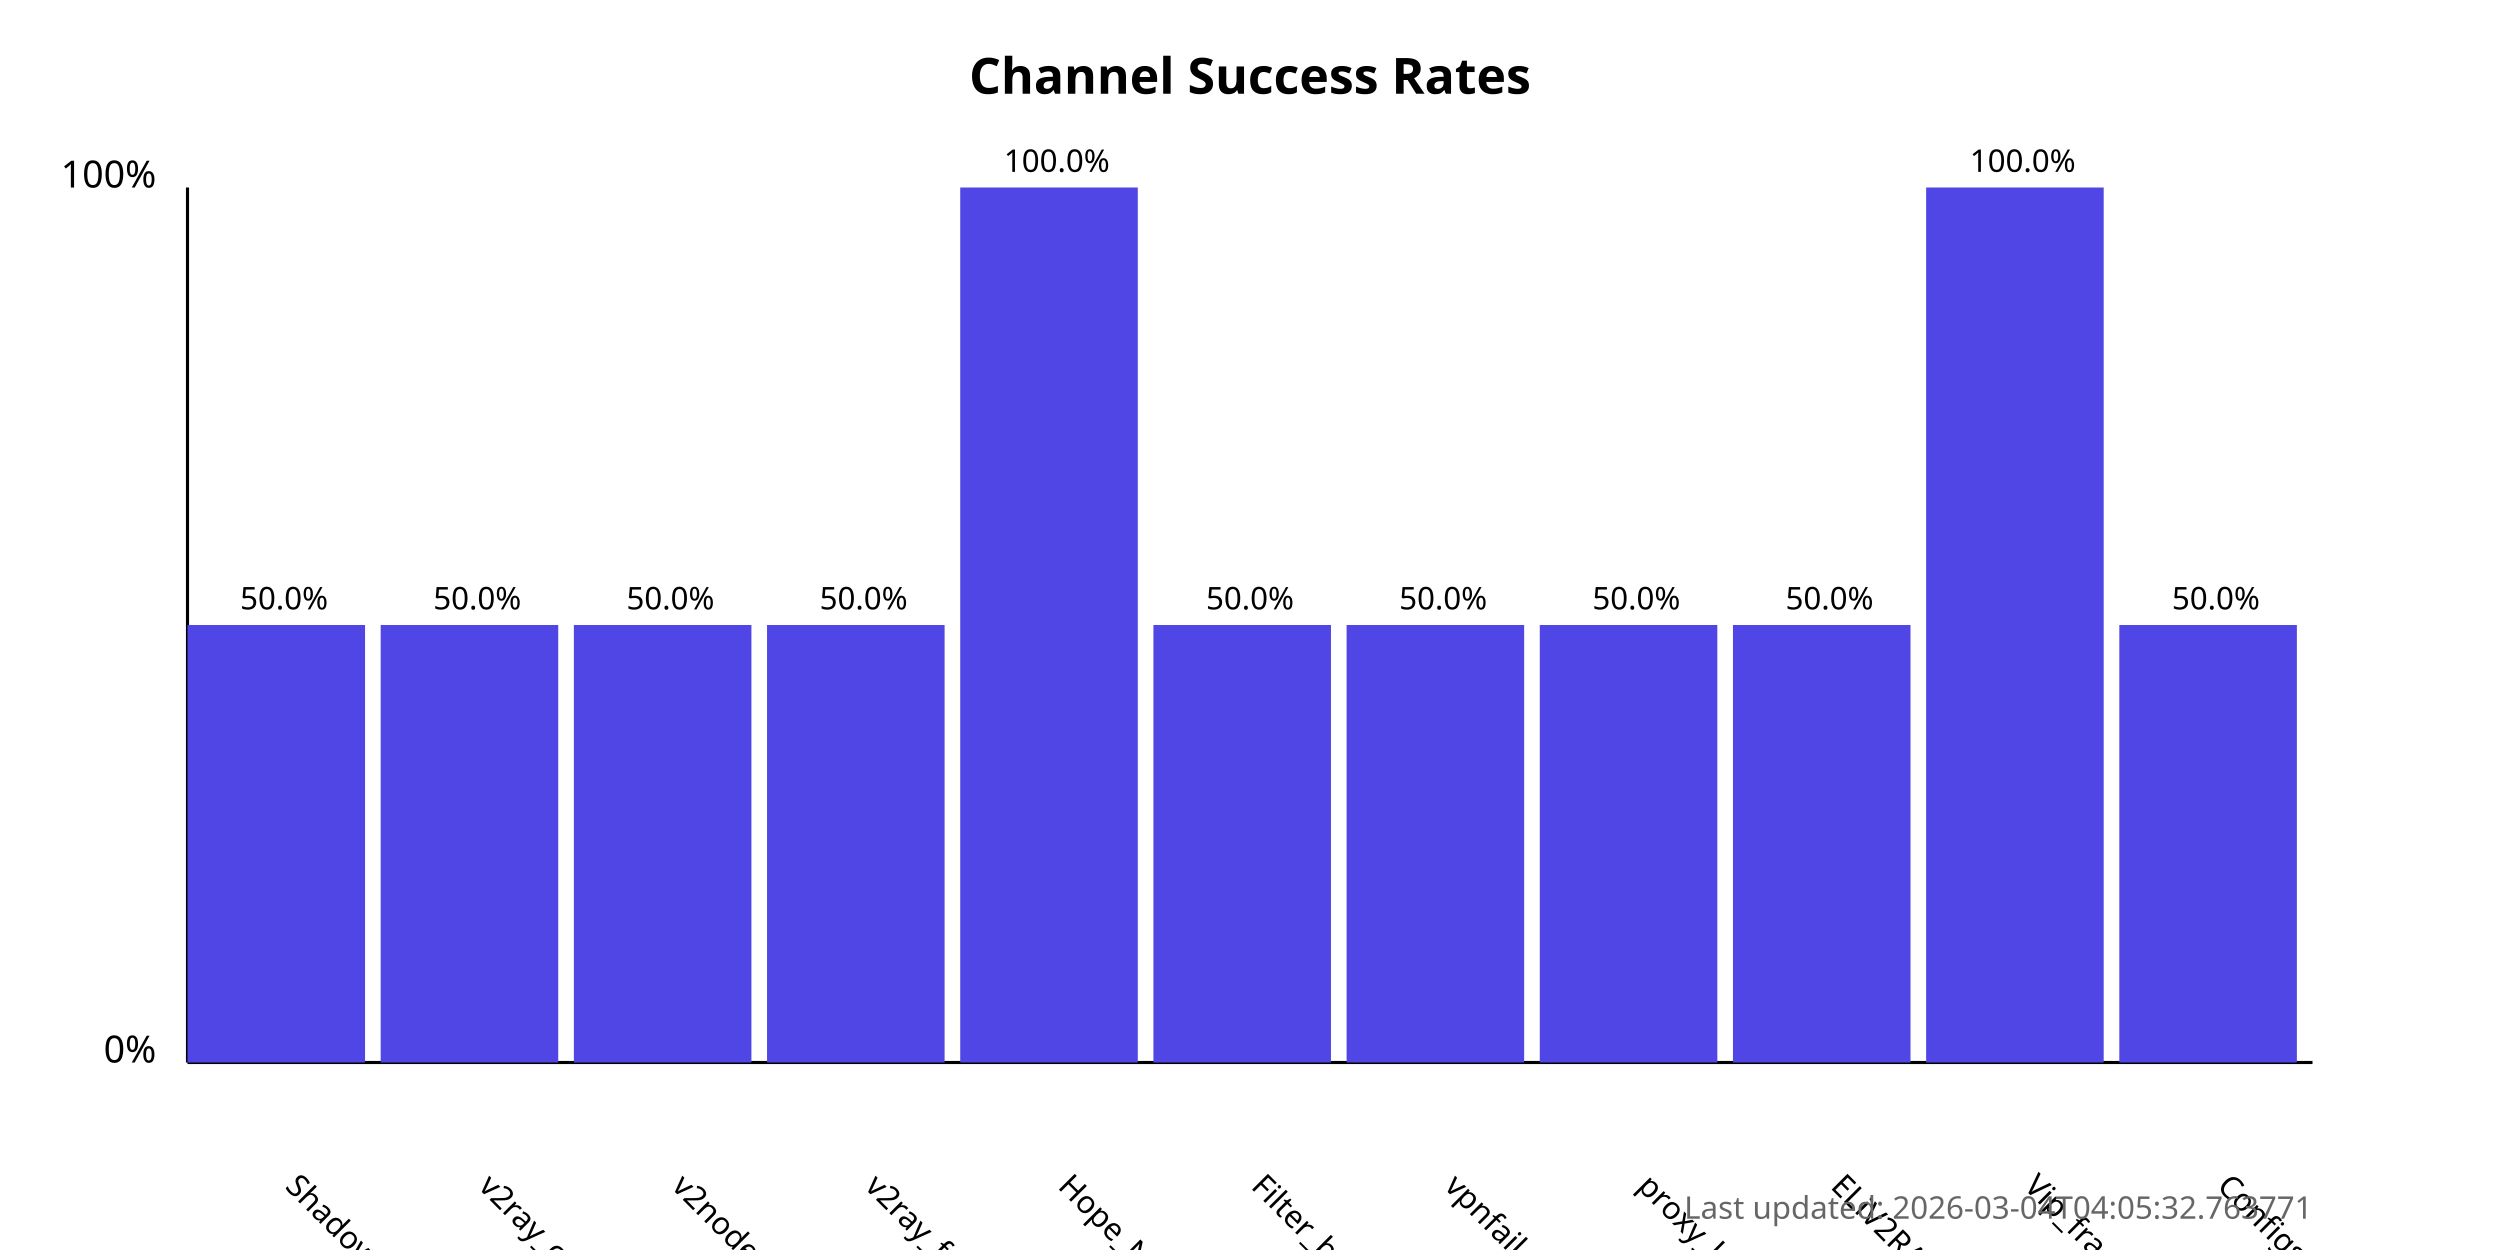
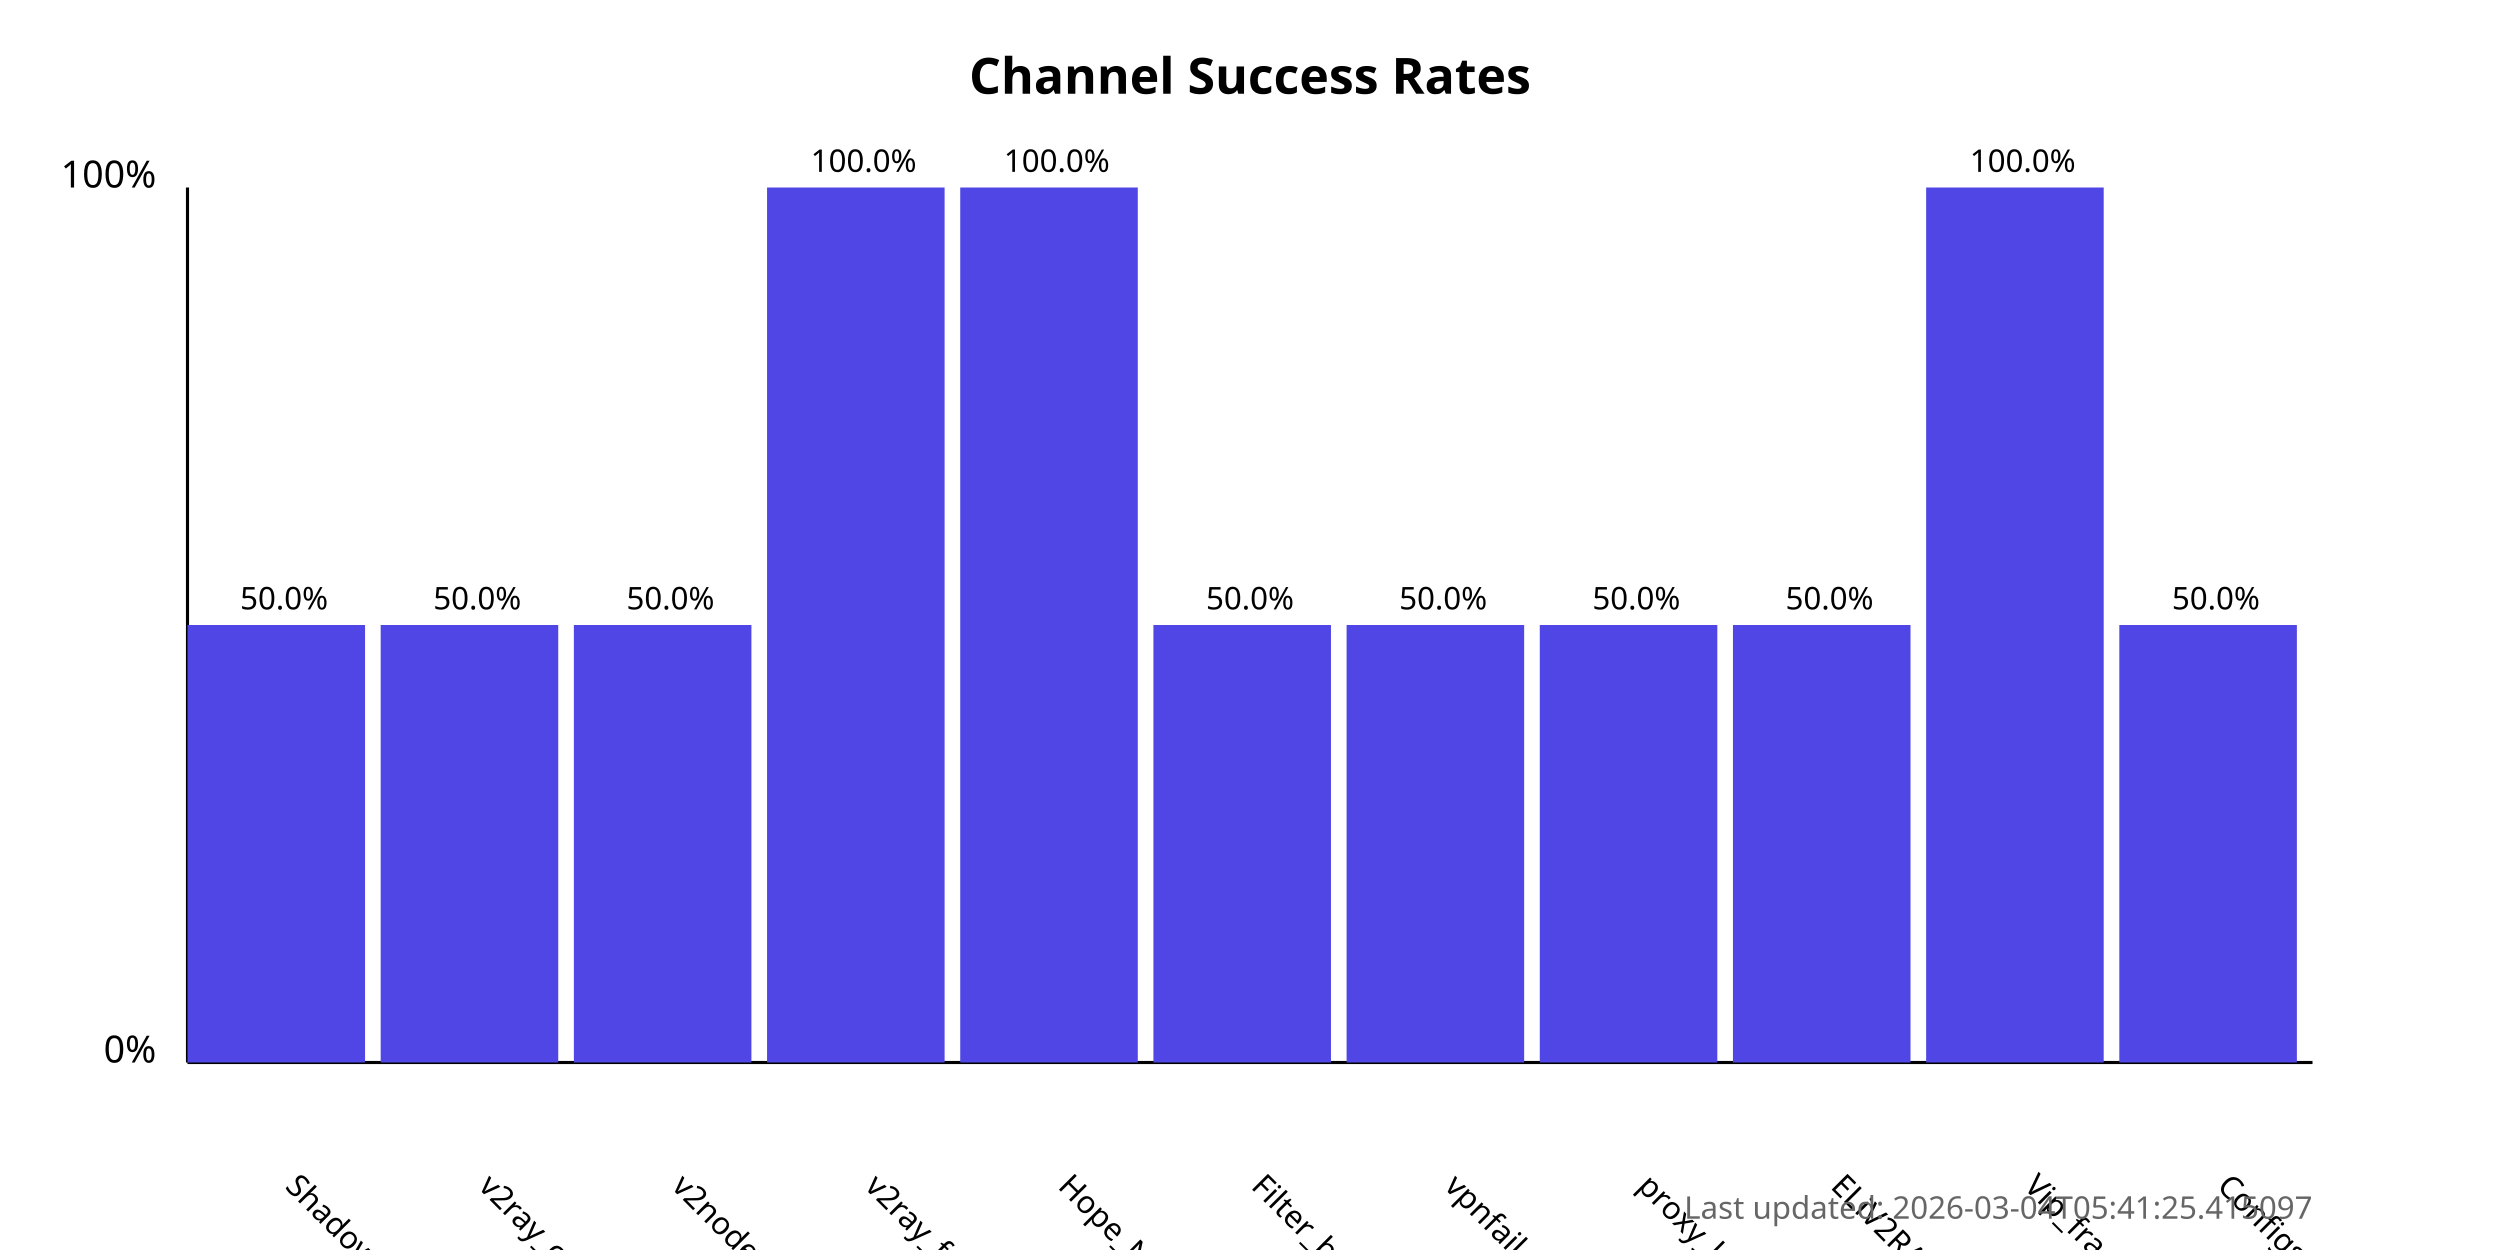
<svg xmlns="http://www.w3.org/2000/svg" width="800" height="400">
  <style>
            .chart-title { font: bold 16px sans-serif; }
            .axis-label { font: 12px sans-serif; }
            .tick-label { font: 10px sans-serif; }
            .bar { fill: #4f46e5; }
            .bar:hover { fill: #6366f1; }
            .timestamp { font: 10px sans-serif; fill: #666; }
        </style>
  <text x="400.0" y="30" text-anchor="middle" class="chart-title">
            Channel Success Rates
        </text>
  <line x1="60" y1="340" x2="60" y2="60" stroke="black" stroke-width="1" />
  <line x1="60" y1="340" x2="740" y2="340" stroke="black" stroke-width="1" />
  <text x="50" y="340" text-anchor="end" class="axis-label">0%</text>
  <text x="50" y="60" text-anchor="end" class="axis-label">100%</text>
  <g>
    <rect x="60" y="200.0" width="56.818" height="140.0" class="bar" />
    <text x="90.909" y="380" transform="rotate(45, 90.90909, 380)" text-anchor="start" class="tick-label">
                ShadowProxy66
            </text>
    <text x="90.909" y="195.0" text-anchor="middle" class="tick-label">
                50.0%
            </text>
  </g>
  <g>
    <rect x="121.818" y="200.0" width="56.818" height="140.0" class="bar" />
    <text x="152.727" y="380" transform="rotate(45, 152.7273, 380)" text-anchor="start" class="tick-label">
                v2ray_configs_pool
            </text>
    <text x="152.727" y="195.0" text-anchor="middle" class="tick-label">
                50.0%
            </text>
  </g>
  <g>
    <rect x="183.636" y="200.0" width="56.818" height="140.0" class="bar" />
    <text x="214.545" y="380" transform="rotate(45, 214.5455, 380)" text-anchor="start" class="tick-label">
                v2nodes
            </text>
    <text x="214.545" y="195.0" text-anchor="middle" class="tick-label">
                50.0%
            </text>
  </g>
  <g>
-     <rect x="245.455" y="200.0" width="56.818" height="140.0" class="bar" />
+     <rect x="245.455" y="60.0" width="56.818" height="280.0" class="bar" />
    <text x="276.364" y="380" transform="rotate(45, 276.3636, 380)" text-anchor="start" class="tick-label">
                v2ray_free_conf
            </text>
-     <text x="276.364" y="195.0" text-anchor="middle" class="tick-label">
-                 50.0%
+     <text x="276.364" y="55.0" text-anchor="middle" class="tick-label">
+                 100.0%
            </text>
  </g>
  <g>
    <rect x="307.273" y="60.0" width="56.818" height="280.0" class="bar" />
    <text x="338.182" y="380" transform="rotate(45, 338.1818, 380)" text-anchor="start" class="tick-label">
                Hope_Net
            </text>
    <text x="338.182" y="55.0" text-anchor="middle" class="tick-label">
                100.0%
            </text>
  </g>
  <g>
    <rect x="369.091" y="200.0" width="56.818" height="140.0" class="bar" />
    <text x="400.0" y="380" transform="rotate(45, 400.0, 380)" text-anchor="start" class="tick-label">
                Filter_breaker
            </text>
    <text x="400.0" y="195.0" text-anchor="middle" class="tick-label">
                50.0%
            </text>
  </g>
  <g>
    <rect x="430.909" y="200.0" width="56.818" height="140.0" class="bar" />
    <text x="461.818" y="380" transform="rotate(45, 461.8182, 380)" text-anchor="start" class="tick-label">
                vpnfail_vless
            </text>
    <text x="461.818" y="195.0" text-anchor="middle" class="tick-label">
                50.0%
            </text>
  </g>
  <g>
    <rect x="492.727" y="200.0" width="56.818" height="140.0" class="bar" />
    <text x="523.636" y="380" transform="rotate(45, 523.6364, 380)" text-anchor="start" class="tick-label">
                proxy_kafee
            </text>
    <text x="523.636" y="195.0" text-anchor="middle" class="tick-label">
                50.0%
            </text>
  </g>
  <g>
    <rect x="554.545" y="200.0" width="56.818" height="140.0" class="bar" />
    <text x="585.455" y="380" transform="rotate(45, 585.4545, 380)" text-anchor="start" class="tick-label">
                ELiV2RAY
            </text>
    <text x="585.455" y="195.0" text-anchor="middle" class="tick-label">
                50.0%
            </text>
  </g>
  <g>
    <rect x="616.364" y="60.0" width="56.818" height="280.0" class="bar" />
    <text x="647.273" y="380" transform="rotate(45, 647.2727, 380)" text-anchor="start" class="tick-label">
                Vip_fragment_v2ray
            </text>
    <text x="647.273" y="55.0" text-anchor="middle" class="tick-label">
                100.0%
            </text>
  </g>
  <g>
    <rect x="678.182" y="200.0" width="56.818" height="140.0" class="bar" />
    <text x="709.091" y="380" transform="rotate(45, 709.0909, 380)" text-anchor="start" class="tick-label">
                ConfigsHubPlus
            </text>
    <text x="709.091" y="195.0" text-anchor="middle" class="tick-label">
                50.0%
            </text>
  </g>
  <text x="740" y="390" text-anchor="end" class="timestamp">
-             Last updated: 2026-03-04T04:05:32.763771
+             Last updated: 2026-03-04T05:41:25.415097
        </text>
</svg>
